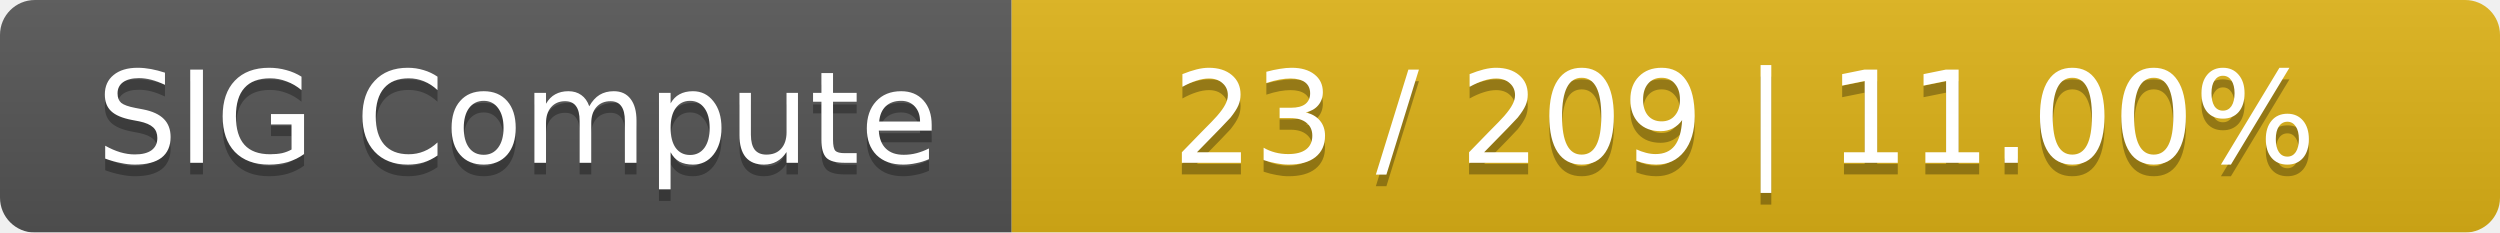
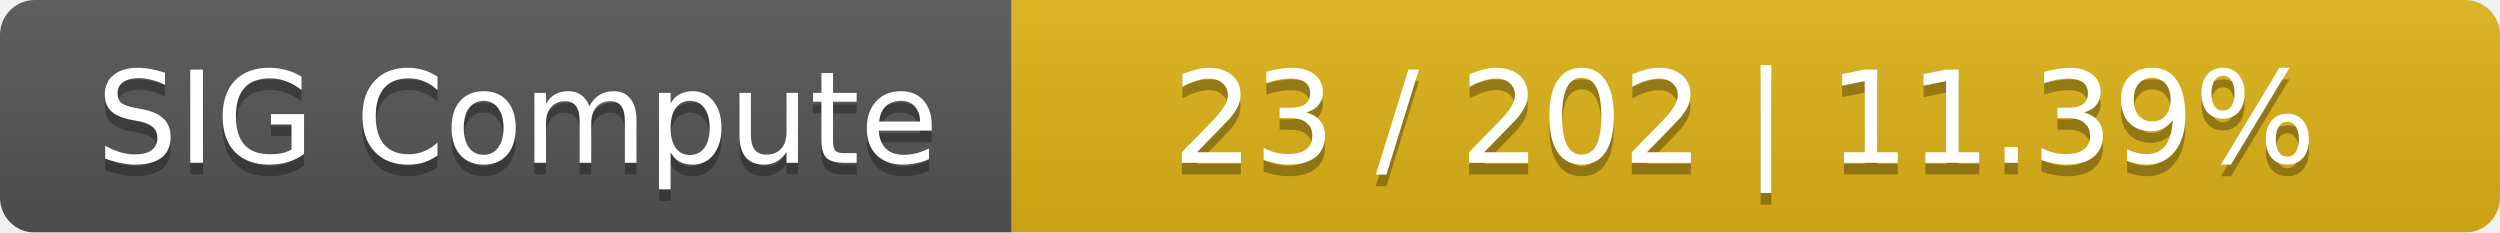
<svg xmlns="http://www.w3.org/2000/svg" width="215" height="20">
  <linearGradient id="smooth" x2="0" y2="100%">
    <stop offset="0" stop-color="#bbb" stop-opacity=".1" />
    <stop offset="1" stop-opacity=".1" />
  </linearGradient>
  <mask id="round">
    <rect width="215" height="20" rx="3" fill="#fff" />
  </mask>
  <g mask="url(#round)">
    <rect width="87" height="20" fill="#555" />
    <rect x="87" width="128" height="20" fill="#dfb317" />
    <rect width="215" height="20" fill="url(#smooth)" />
  </g>
  <g fill="#fff" text-anchor="middle" font-family="DejaVu Sans,Verdana,Geneva,sans-serif" font-size="11">
    <text x="44.5" y="15" fill="#010101" fill-opacity=".3">SIG Compute</text>
    <text x="44.5" y="14">SIG Compute</text>
-     <text x="150" y="15" fill="#010101" fill-opacity=".3">23 / 209    |    11.00%</text>
-     <text x="150" y="14">23 / 209    |    11.00%</text>
+     <text x="150" y="15" fill="#010101" fill-opacity=".3">23 / 202    |    11.39%</text>
+     <text x="150" y="14">23 / 202    |    11.39%</text>
  </g>
</svg>
